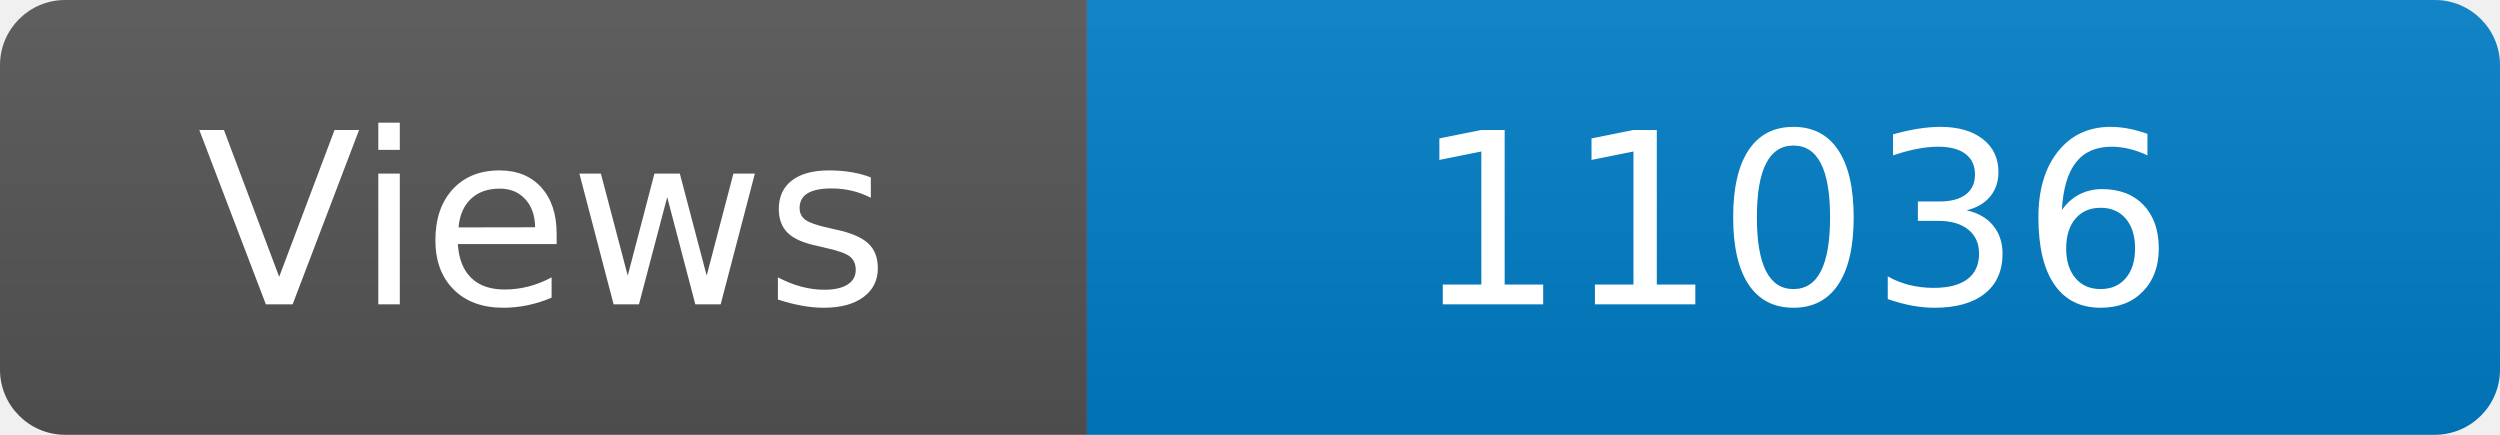
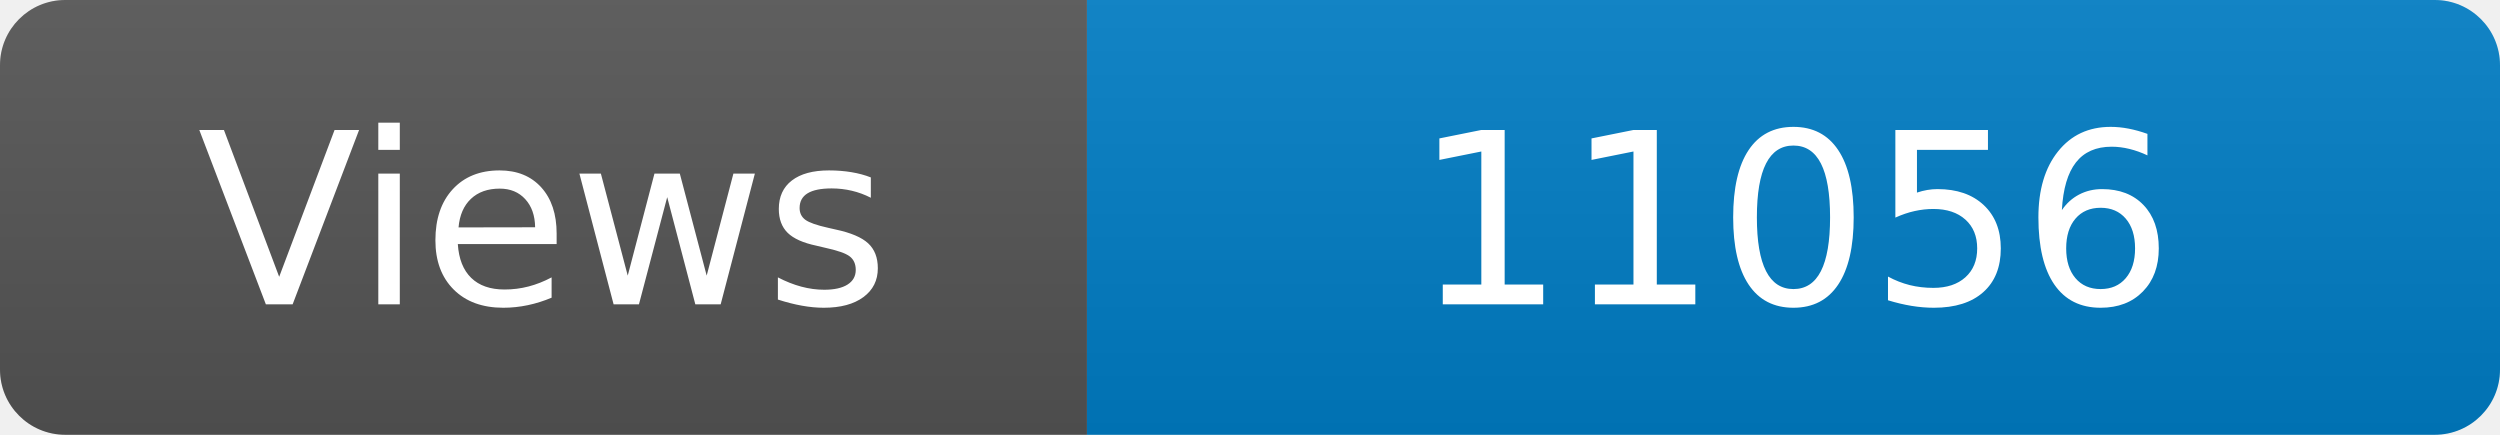
<svg xmlns="http://www.w3.org/2000/svg" width="115" height="20" role="img" aria-label="Maintained?: yes">
  <linearGradient id="s" x2="0" y2="100%">
    <stop offset="0" stop-color="#bbb" stop-opacity=".1" />
    <stop offset="1" stop-opacity=".1" />
  </linearGradient>
  <clipPath id="r">
    <rect width="115" height="20" rx="3" fill="#fff" />
  </clipPath>
  <g clip-path="url(#r)">
    <rect width="50" height="20" fill="#555" />
    <rect x="50" width="160" height="20" fill="#007ec6" />
    <rect width="115" height="20" fill="url(#s)" />
  </g>
  <g fill="#fff" text-anchor="middle" font-family="Verdana,Geneva,DejaVu Sans,sans-serif" font-size="110">
    <text x="250" y="140" transform="scale(.1)" fill="#fff">Views</text>
-     <text x="825" y="140" transform="scale(.1)" fill="#fff">11036</text>
+     <text x="825" y="140" transform="scale(.1)" fill="#fff">11056</text>
  </g>
</svg>
